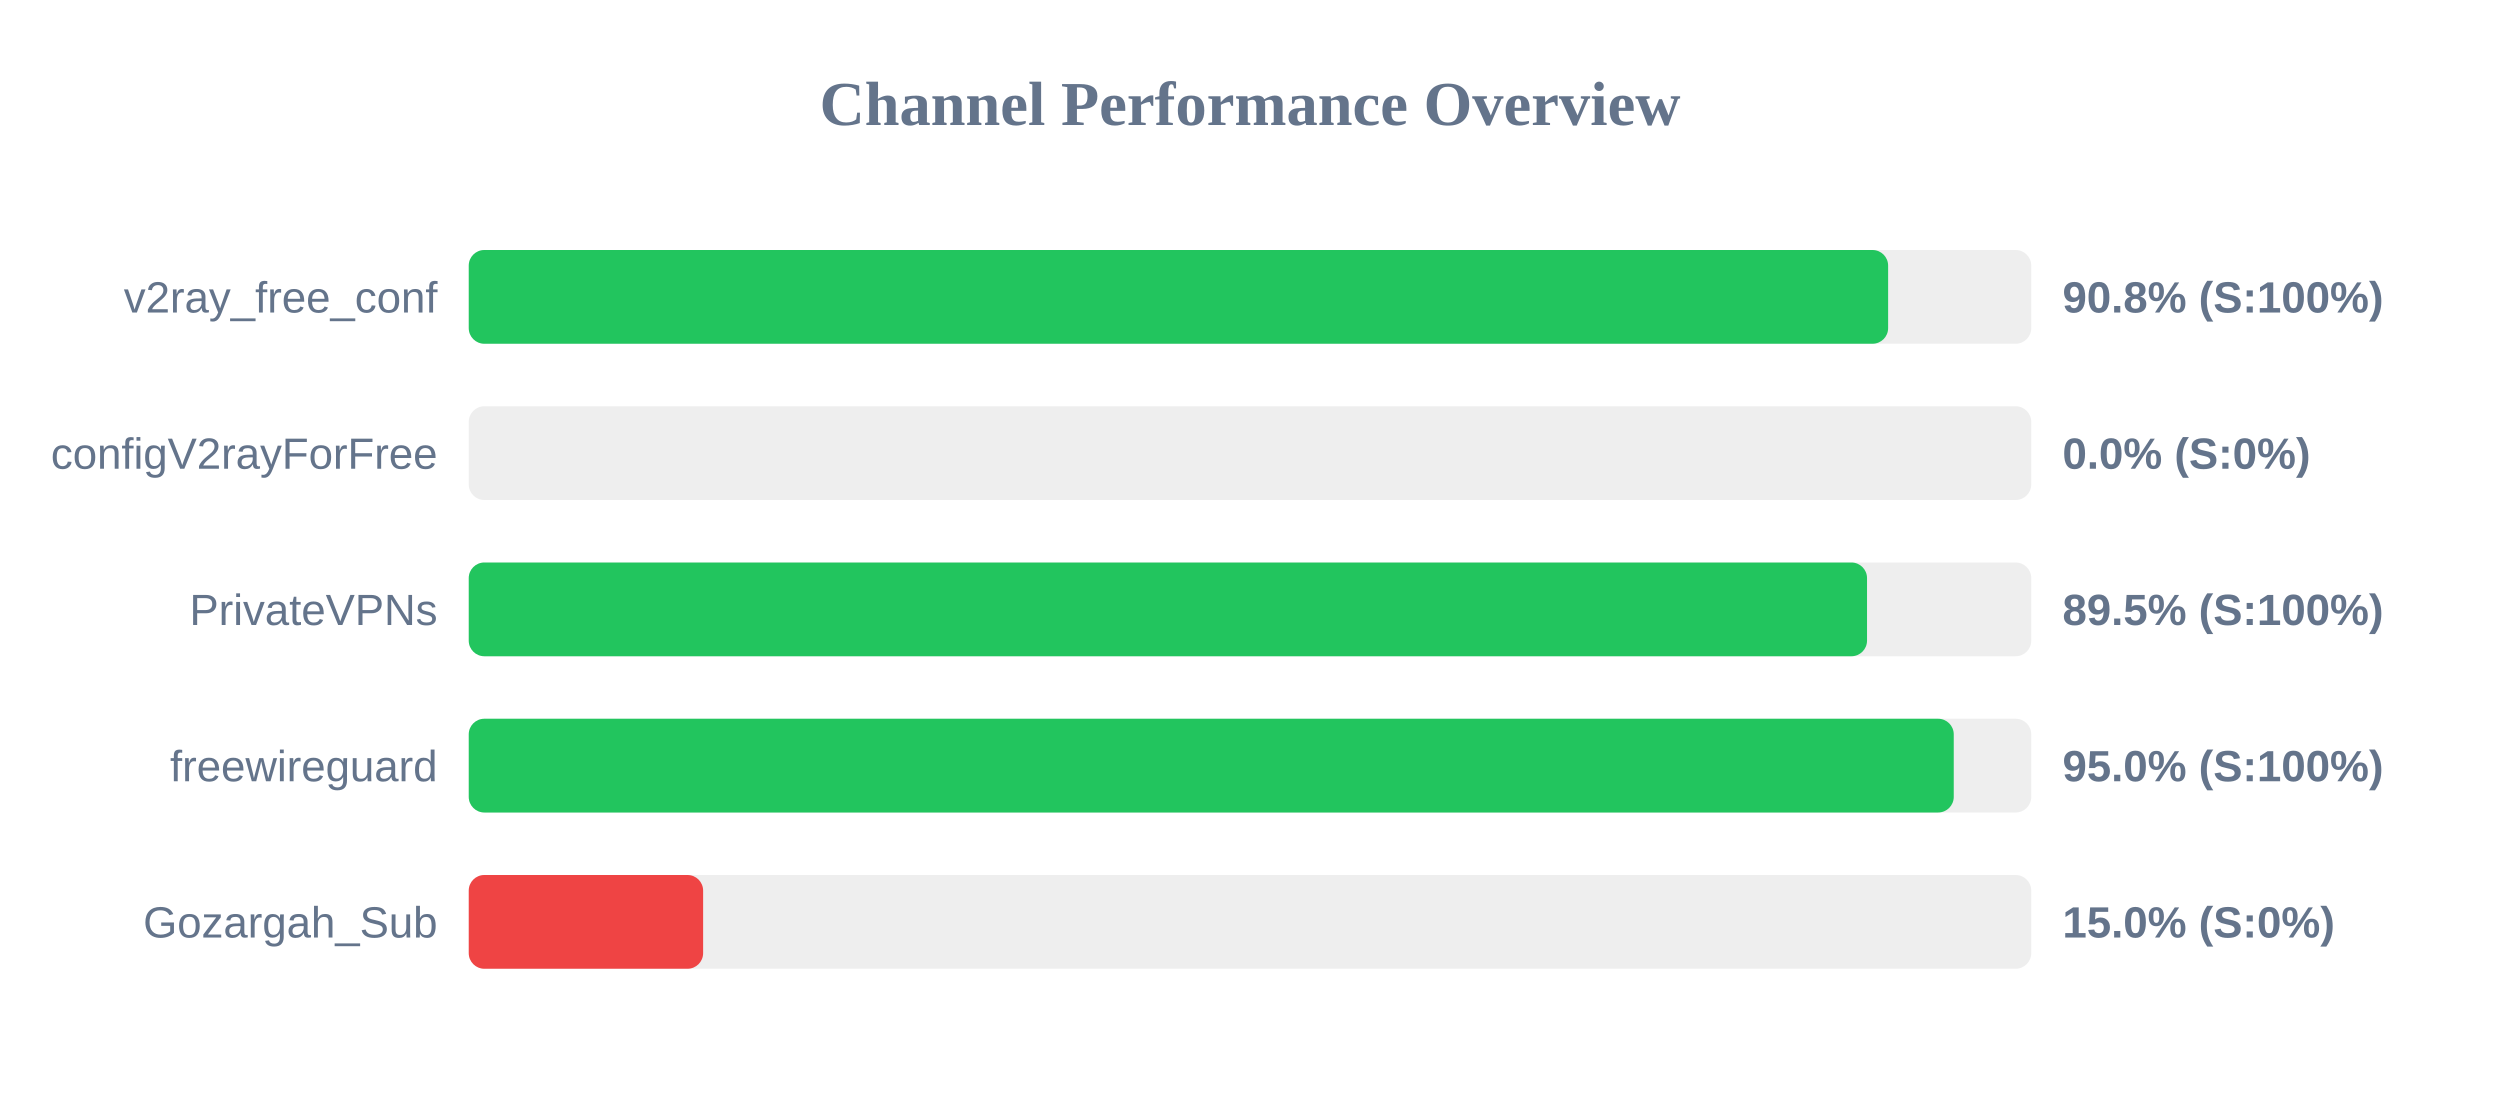
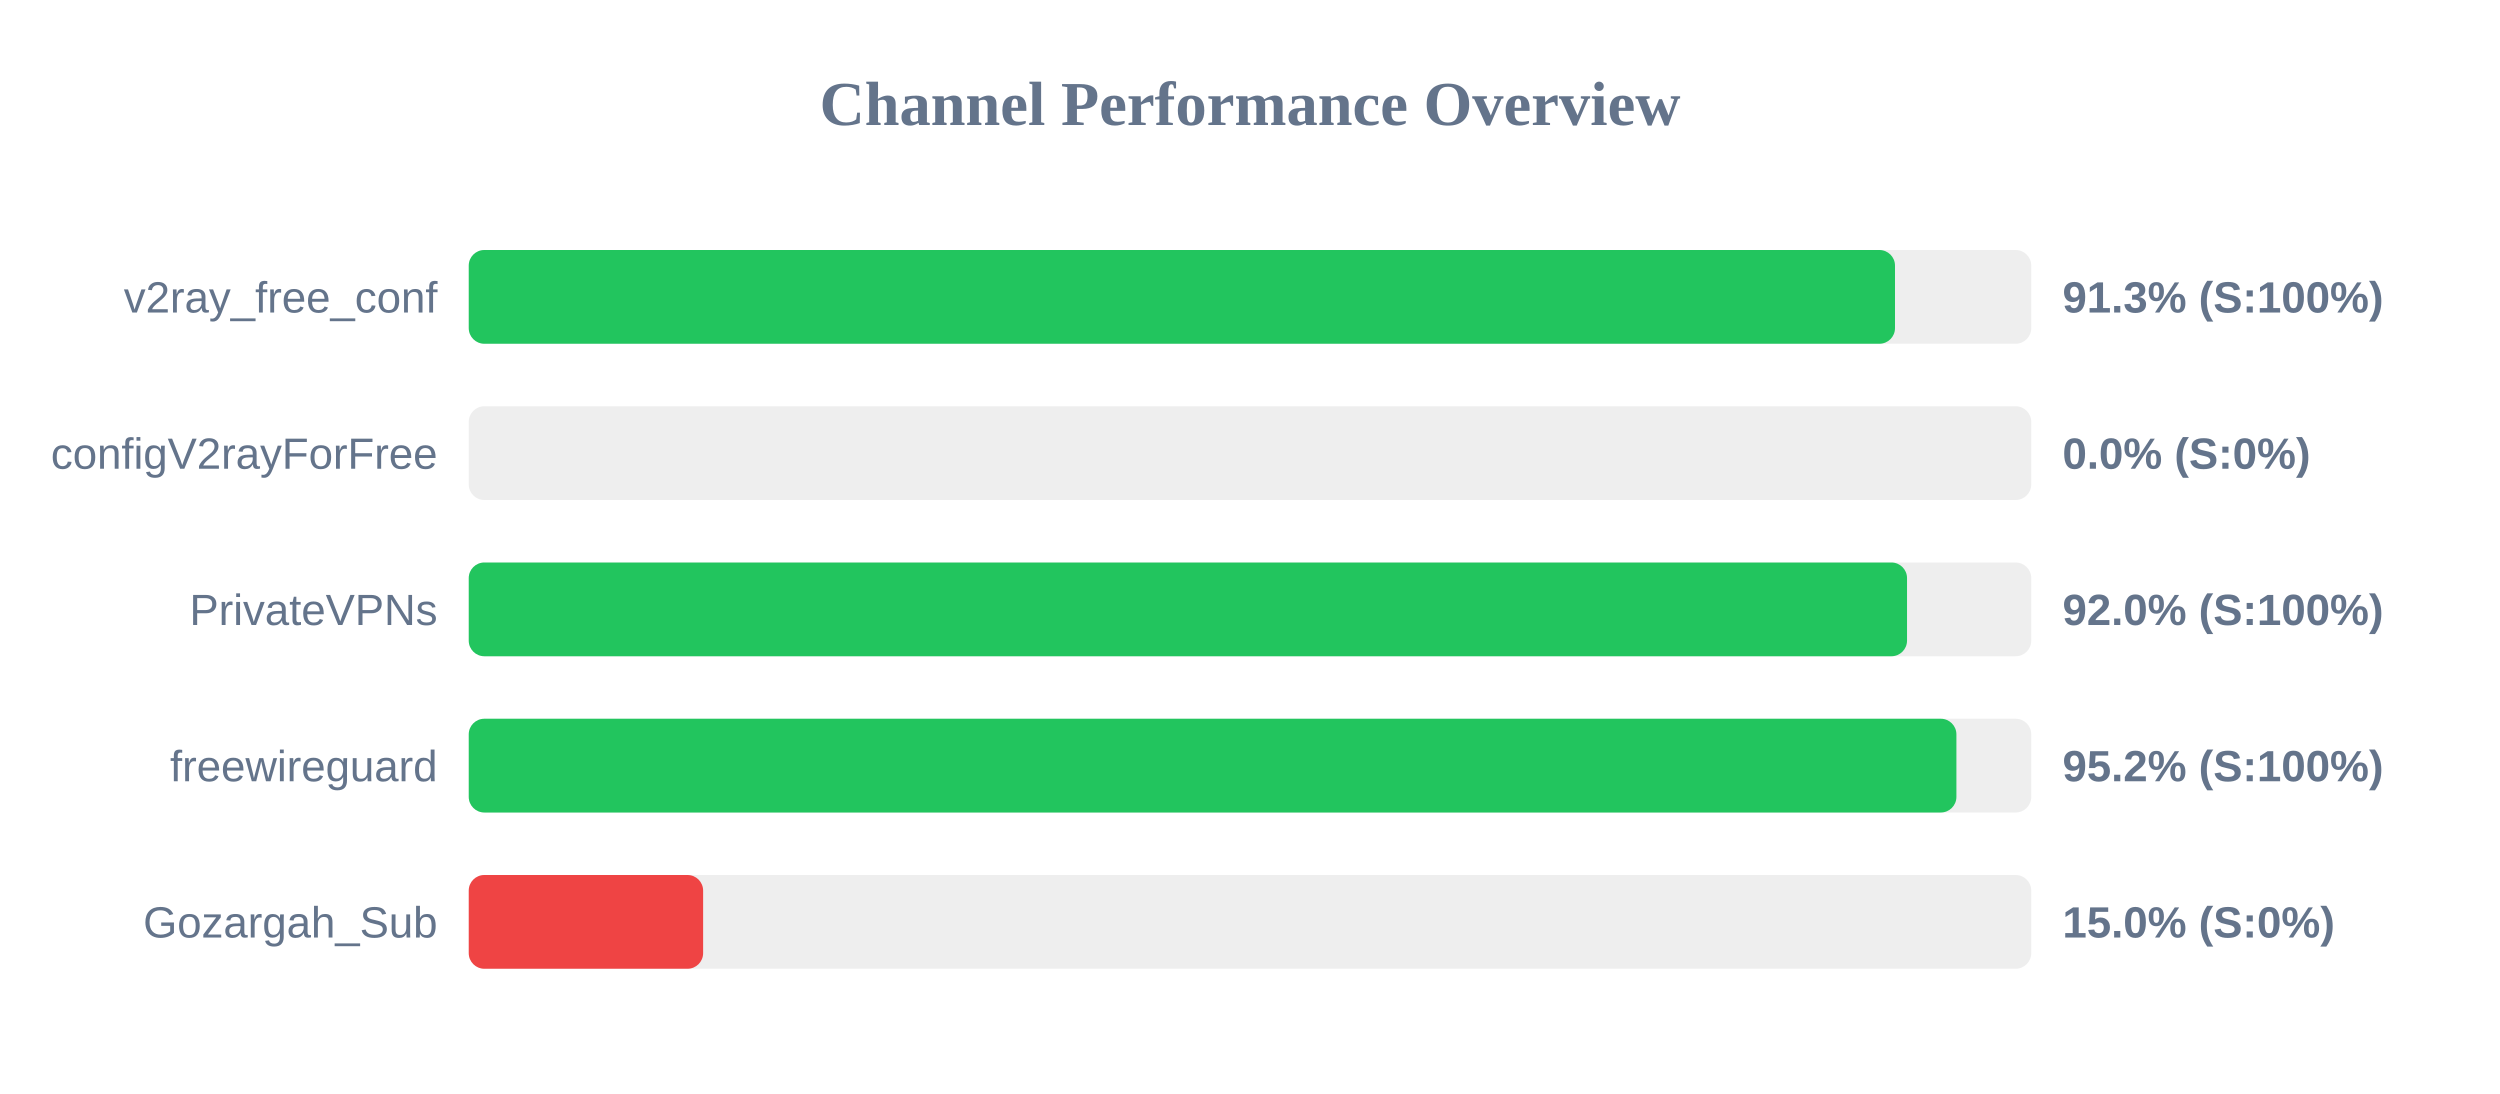
<svg xmlns="http://www.w3.org/2000/svg" width="800" height="350" version="1.1">
  <style>
        .row { font: 14px Arial; fill: #64748b; }
        .score { font: bold 14px Arial; fill: #64748b; }
    </style>
  <text x="400" y="40" text-anchor="middle" font-size="20px" font-weight="bold" fill="#64748b">Channel Performance Overview</text>
  <rect x="150" y="80" width="500" height="30" fill="#eee" rx="5" />
-   <rect x="150" y="80" width="454.2" height="30" fill="#22c55e" rx="5" />
+   <rect x="150" y="80" width="456.4" height="30" fill="#22c55e" rx="5" />
  <text x="140" y="100" text-anchor="end" class="row">v2ray_free_conf</text>
-   <text x="660" y="100" text-anchor="start" class="score">90.8% (S:100%)</text>
+   <text x="660" y="100" text-anchor="start" class="score">91.3% (S:100%)</text>
  <rect x="150" y="130" width="500" height="30" fill="#eee" rx="5" />
  <rect x="150" y="130" width="0.0" height="30" fill="#ef4444" rx="5" />
  <text x="140" y="150" text-anchor="end" class="row">configV2rayForFree</text>
  <text x="660" y="150" text-anchor="start" class="score">0.0% (S:0%)</text>
  <rect x="150" y="180" width="500" height="30" fill="#eee" rx="5" />
-   <rect x="150" y="180" width="447.45" height="30" fill="#22c55e" rx="5" />
+   <rect x="150" y="180" width="460.25" height="30" fill="#22c55e" rx="5" />
  <text x="140" y="200" text-anchor="end" class="row">PrivateVPNs</text>
-   <text x="660" y="200" text-anchor="start" class="score">89.5% (S:100%)</text>
+   <text x="660" y="200" text-anchor="start" class="score">92.0% (S:100%)</text>
  <rect x="150" y="230" width="500" height="30" fill="#eee" rx="5" />
-   <rect x="150" y="230" width="475.2" height="30" fill="#22c55e" rx="5" />
+   <rect x="150" y="230" width="476.05" height="30" fill="#22c55e" rx="5" />
  <text x="140" y="250" text-anchor="end" class="row">freewireguard</text>
-   <text x="660" y="250" text-anchor="start" class="score">95.0% (S:100%)</text>
+   <text x="660" y="250" text-anchor="start" class="score">95.2% (S:100%)</text>
  <rect x="150" y="280" width="500" height="30" fill="#eee" rx="5" />
  <rect x="150" y="280" width="75.0" height="30" fill="#ef4444" rx="5" />
  <text x="140" y="300" text-anchor="end" class="row">Gozargah_Sub</text>
  <text x="660" y="300" text-anchor="start" class="score">15.0% (S:0%)</text>
</svg>
